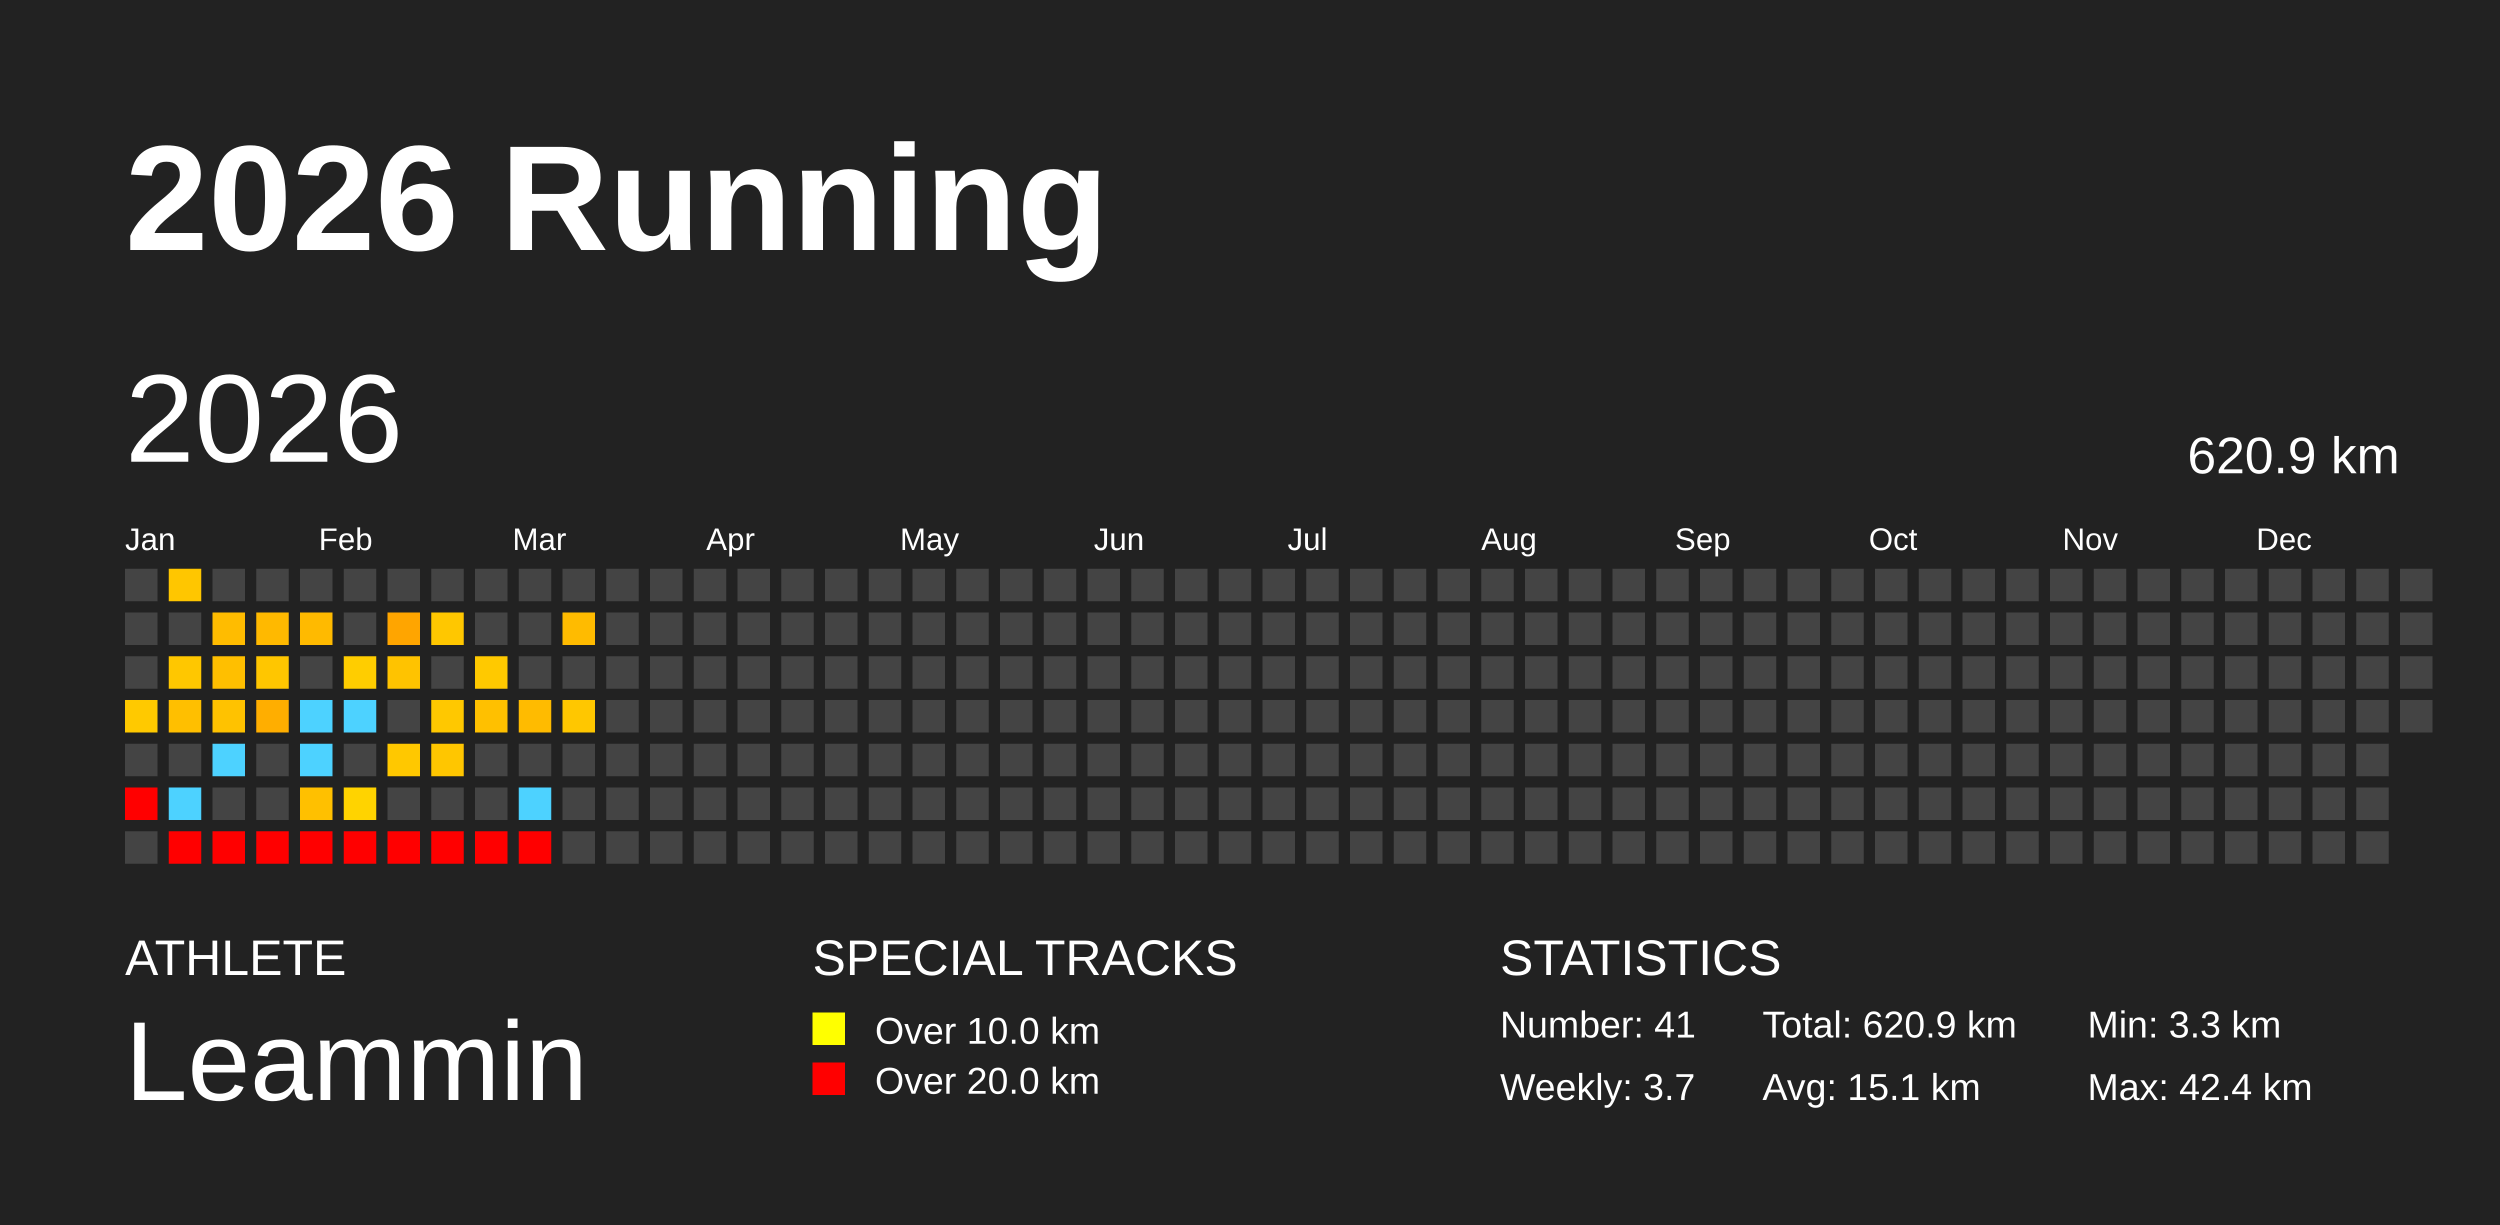
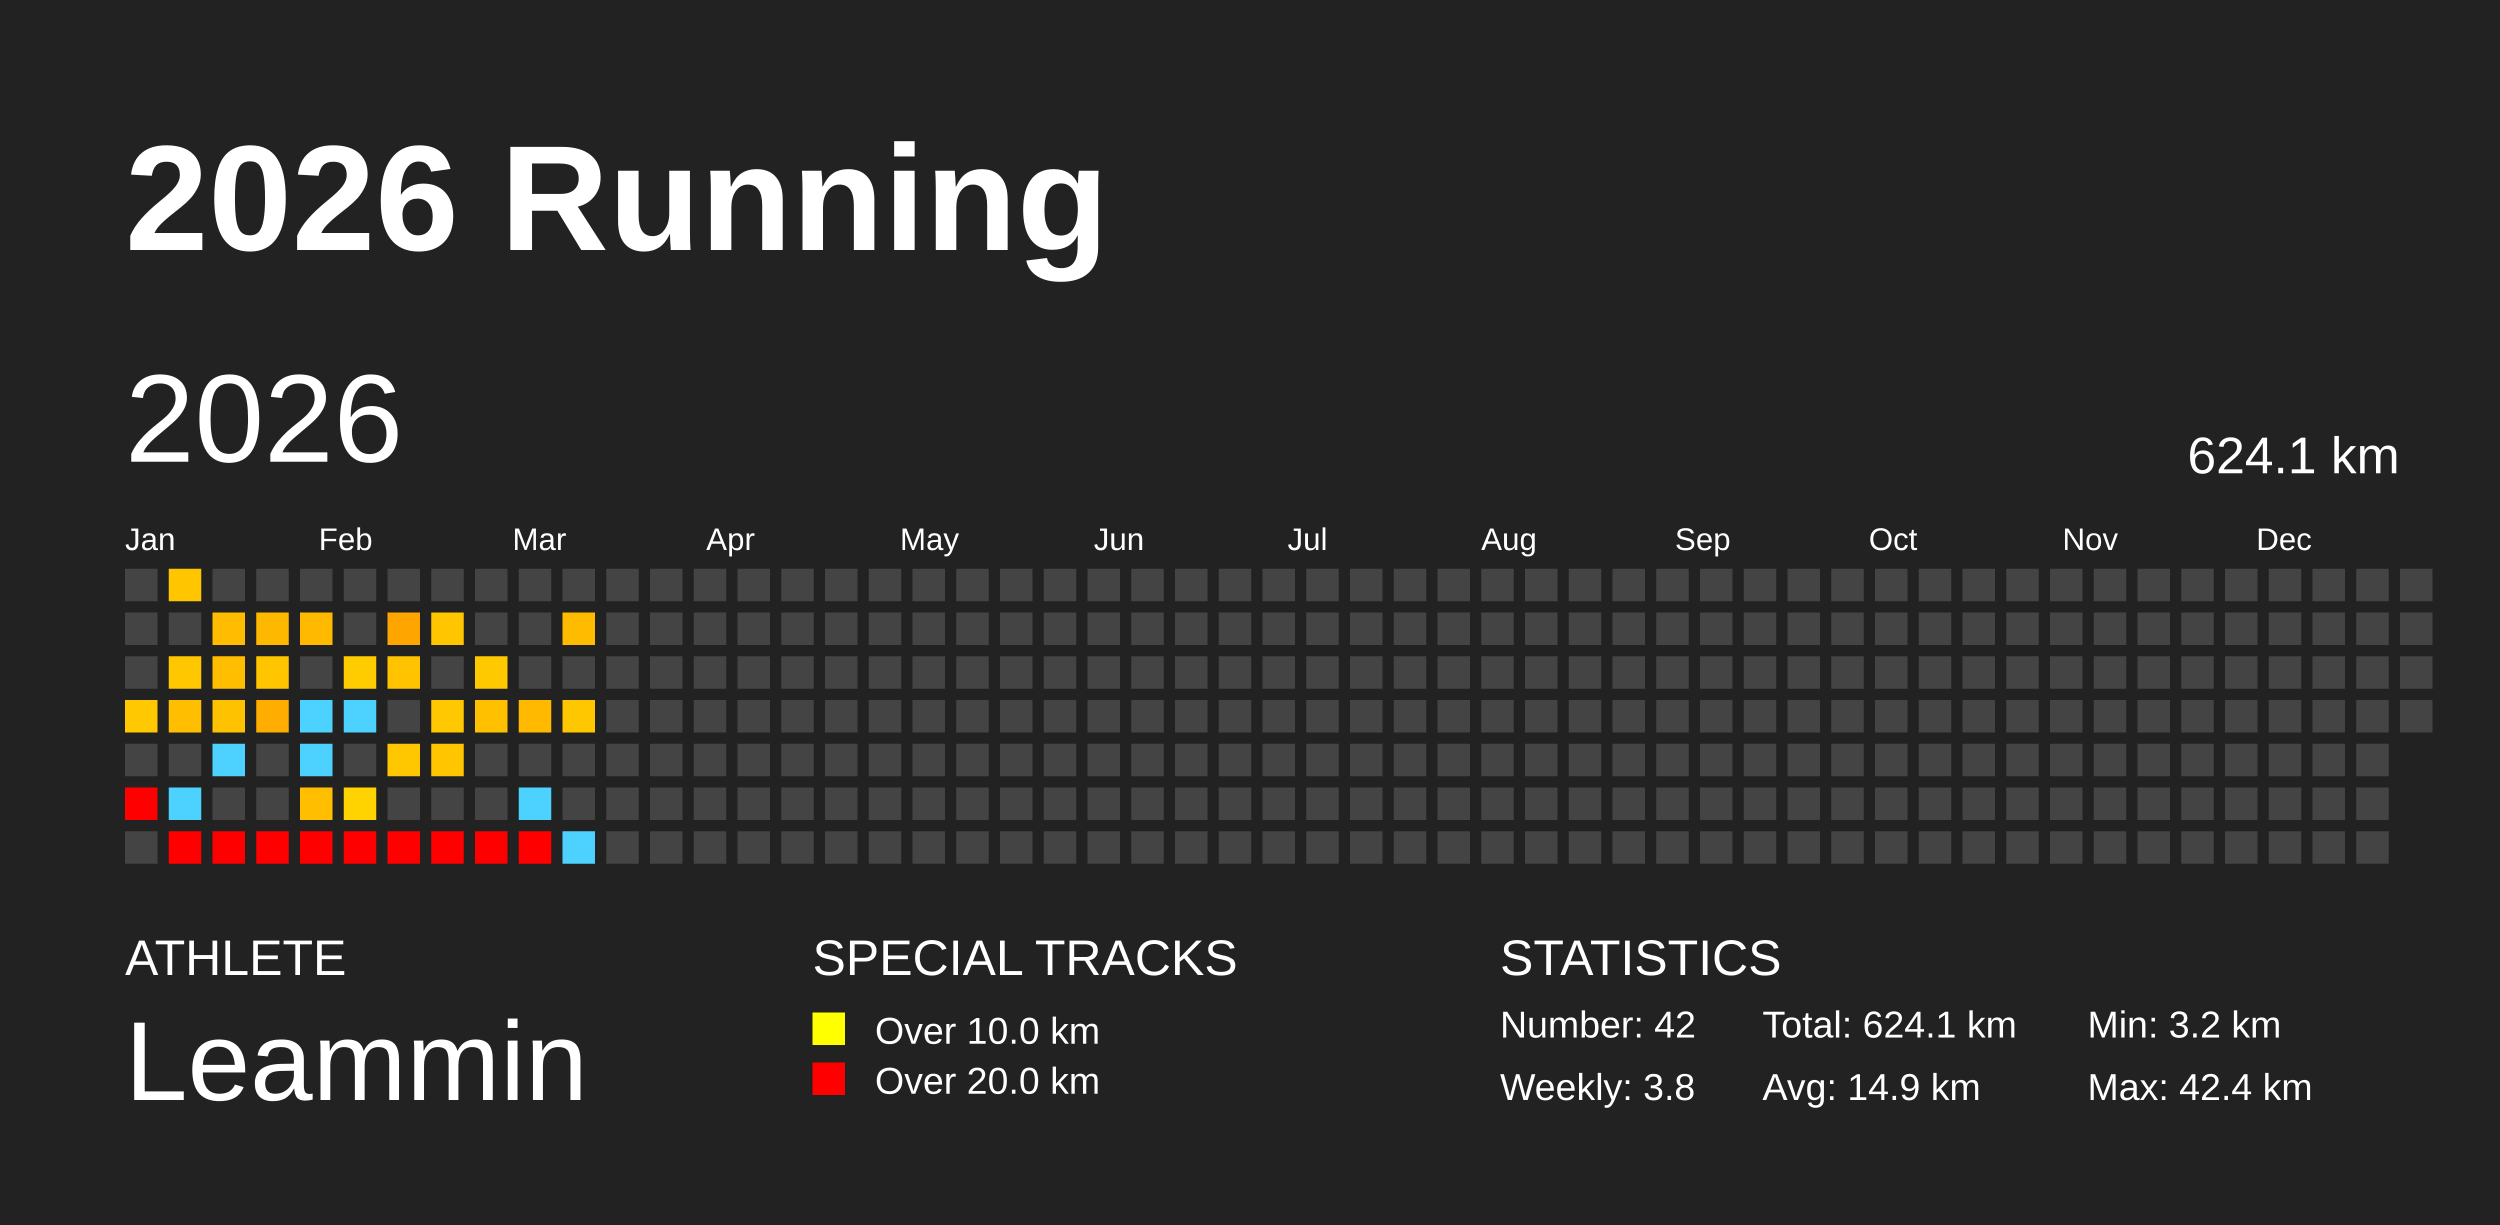
<svg xmlns="http://www.w3.org/2000/svg" baseProfile="full" height="98mm" version="1.1" viewBox="0,0,200,98" width="200mm">
  <defs />
  <rect fill="#222222" height="98" width="200" x="0" y="0" />
  <text fill="#FFFFFF" style="font-size:12px; font-family:Arial; font-weight:bold;" x="10" y="20">2026 Running</text>
  <text fill="#FFFFFF" style="font-size:4px; font-family:Arial" x="10" y="78">ATHLETE</text>
  <text fill="#FFFFFF" style="font-size:9px; font-family:Arial" x="10" y="88">Leammin</text>
  <text fill="#FFFFFF" style="font-size:4px; font-family:Arial" x="65" y="78">SPECIAL TRACKS</text>
  <rect fill="yellow" height="2.6" width="2.6" x="65" y="81" />
  <text fill="#FFFFFF" style="font-size:3px; font-family:Arial" x="70" y="83.5">Over 10.0 km</text>
  <rect fill="red" height="2.6" width="2.6" x="65" y="85" />
  <text fill="#FFFFFF" style="font-size:3px; font-family:Arial" x="70" y="87.5">Over 20.0 km</text>
  <text fill="#FFFFFF" style="font-size:4px; font-family:Arial" x="120" y="78">STATISTICS</text>
-   <text fill="#FFFFFF" style="font-size:3px; font-family:Arial" x="120" y="83">Number: 41</text>
-   <text fill="#FFFFFF" style="font-size:3px; font-family:Arial" x="120" y="88">Weekly: 3.7</text>
-   <text fill="#FFFFFF" style="font-size:3px; font-family:Arial" x="141" y="83">Total: 620.9 km</text>
-   <text fill="#FFFFFF" style="font-size:3px; font-family:Arial" x="141" y="88">Avg: 15.1 km</text>
-   <text fill="#FFFFFF" style="font-size:3px; font-family:Arial" x="167" y="83">Min: 3.3 km</text>
+   <text fill="#FFFFFF" style="font-size:3px; font-family:Arial" x="120" y="83">Number: 42</text>
+   <text fill="#FFFFFF" style="font-size:3px; font-family:Arial" x="120" y="88">Weekly: 3.8</text>
+   <text fill="#FFFFFF" style="font-size:3px; font-family:Arial" x="141" y="83">Total: 624.1 km</text>
+   <text fill="#FFFFFF" style="font-size:3px; font-family:Arial" x="141" y="88">Avg: 14.9 km</text>
+   <text fill="#FFFFFF" style="font-size:3px; font-family:Arial" x="167" y="83">Min: 3.2 km</text>
  <text fill="#FFFFFF" style="font-size:3px; font-family:Arial" x="167" y="88">Max: 42.4 km</text>
  <text dominant-baseline="hanging" fill="#FFFFFF" style="font-size:10.0px; font-family:Arial;" x="10" y="30">2026</text>
-   <text dominant-baseline="hanging" fill="#FFFFFF" style="font-size:4.125px; font-family:Arial;" x="175" y="35">620.9 km</text>
+   <text dominant-baseline="hanging" fill="#FFFFFF" style="font-size:4.125px; font-family:Arial;" x="175" y="35">624.1 km</text>
  <text fill="#FFFFFF" style="font-size:2.5px; font-family:Arial" x="10.0" y="44">Jan</text>
  <text fill="#FFFFFF" style="font-size:2.5px; font-family:Arial" x="25.5" y="44">Feb</text>
  <text fill="#FFFFFF" style="font-size:2.5px; font-family:Arial" x="41.0" y="44">Mar</text>
  <text fill="#FFFFFF" style="font-size:2.5px; font-family:Arial" x="56.5" y="44">Apr</text>
  <text fill="#FFFFFF" style="font-size:2.5px; font-family:Arial" x="72.0" y="44">May</text>
  <text fill="#FFFFFF" style="font-size:2.5px; font-family:Arial" x="87.5" y="44">Jun</text>
  <text fill="#FFFFFF" style="font-size:2.5px; font-family:Arial" x="103.0" y="44">Jul</text>
  <text fill="#FFFFFF" style="font-size:2.5px; font-family:Arial" x="118.5" y="44">Aug</text>
  <text fill="#FFFFFF" style="font-size:2.5px; font-family:Arial" x="134.0" y="44">Sep</text>
  <text fill="#FFFFFF" style="font-size:2.5px; font-family:Arial" x="149.5" y="44">Oct</text>
  <text fill="#FFFFFF" style="font-size:2.5px; font-family:Arial" x="165.0" y="44">Nov</text>
  <text fill="#FFFFFF" style="font-size:2.5px; font-family:Arial" x="180.5" y="44">Dec</text>
  <rect fill="#444444" height="2.6" width="2.6" x="10.0" y="45.5" />
  <rect fill="#444444" height="2.6" width="2.6" x="10.0" y="49.0" />
  <rect fill="#444444" height="2.6" width="2.6" x="10.0" y="52.5" />
-   <rect fill="#ffc900" height="2.6" width="2.6" x="10.0" y="56.0" />
+   <rect fill="#ffc800" height="2.6" width="2.6" x="10.0" y="56.0" />
  <rect fill="#444444" height="2.6" width="2.6" x="10.0" y="59.5" />
  <rect fill="red" height="2.6" width="2.6" x="10.0" y="63.0" />
  <rect fill="#444444" height="2.6" width="2.6" x="10.0" y="66.5" />
  <rect fill="#ffc600" height="2.6" width="2.6" x="13.5" y="45.5" />
  <rect fill="#444444" height="2.6" width="2.6" x="13.5" y="49.0" />
  <rect fill="#ffc700" height="2.6" width="2.6" x="13.5" y="52.5" />
  <rect fill="#ffbf00" height="2.6" width="2.6" x="13.5" y="56.0" />
  <rect fill="#444444" height="2.6" width="2.6" x="13.5" y="59.5" />
  <rect fill="#4dd2ff" height="2.6" width="2.6" x="13.5" y="63.0" />
  <rect fill="red" height="2.6" width="2.6" x="13.5" y="66.5" />
  <rect fill="#444444" height="2.6" width="2.6" x="17.0" y="45.5" />
  <rect fill="#ffbc00" height="2.6" width="2.6" x="17.0" y="49.0" />
  <rect fill="#ffbf00" height="2.6" width="2.6" x="17.0" y="52.5" />
  <rect fill="#ffc200" height="2.6" width="2.6" x="17.0" y="56.0" />
  <rect fill="#4dd2ff" height="2.6" width="2.6" x="17.0" y="59.5" />
  <rect fill="#444444" height="2.6" width="2.6" x="17.0" y="63.0" />
  <rect fill="red" height="2.6" width="2.6" x="17.0" y="66.5" />
  <rect fill="#444444" height="2.6" width="2.6" x="20.5" y="45.5" />
-   <rect fill="#ffb900" height="2.6" width="2.6" x="20.5" y="49.0" />
+   <rect fill="#ffb800" height="2.6" width="2.6" x="20.5" y="49.0" />
  <rect fill="#ffc600" height="2.6" width="2.6" x="20.5" y="52.5" />
-   <rect fill="#ffae00" height="2.6" width="2.6" x="20.5" y="56.0" />
+   <rect fill="#ffad00" height="2.6" width="2.6" x="20.5" y="56.0" />
  <rect fill="#444444" height="2.6" width="2.6" x="20.5" y="59.5" />
  <rect fill="#444444" height="2.6" width="2.6" x="20.5" y="63.0" />
  <rect fill="red" height="2.6" width="2.6" x="20.5" y="66.5" />
  <rect fill="#444444" height="2.6" width="2.6" x="24.0" y="45.5" />
  <rect fill="#ffba00" height="2.6" width="2.6" x="24.0" y="49.0" />
  <rect fill="#444444" height="2.6" width="2.6" x="24.0" y="52.5" />
  <rect fill="#4dd2ff" height="2.6" width="2.6" x="24.0" y="56.0" />
  <rect fill="#4dd2ff" height="2.6" width="2.6" x="24.0" y="59.5" />
-   <rect fill="#ffc000" height="2.6" width="2.6" x="24.0" y="63.0" />
+   <rect fill="#ffbf00" height="2.6" width="2.6" x="24.0" y="63.0" />
  <rect fill="red" height="2.6" width="2.6" x="24.0" y="66.5" />
  <rect fill="#444444" height="2.6" width="2.6" x="27.5" y="45.5" />
  <rect fill="#444444" height="2.6" width="2.6" x="27.5" y="49.0" />
-   <rect fill="#ffcd00" height="2.6" width="2.6" x="27.5" y="52.5" />
+   <rect fill="#ffcc00" height="2.6" width="2.6" x="27.5" y="52.5" />
  <rect fill="#4dd2ff" height="2.6" width="2.6" x="27.5" y="56.0" />
  <rect fill="#444444" height="2.6" width="2.6" x="27.5" y="59.5" />
  <rect fill="#ffd300" height="2.6" width="2.6" x="27.5" y="63.0" />
  <rect fill="red" height="2.6" width="2.6" x="27.5" y="66.5" />
  <rect fill="#444444" height="2.6" width="2.6" x="31.0" y="45.5" />
  <rect fill="#ffa500" height="2.6" width="2.6" x="31.0" y="49.0" />
  <rect fill="#ffc300" height="2.6" width="2.6" x="31.0" y="52.5" />
  <rect fill="#444444" height="2.6" width="2.6" x="31.0" y="56.0" />
-   <rect fill="#ffc800" height="2.6" width="2.6" x="31.0" y="59.5" />
+   <rect fill="#ffc700" height="2.6" width="2.6" x="31.0" y="59.5" />
  <rect fill="#444444" height="2.6" width="2.6" x="31.0" y="63.0" />
  <rect fill="red" height="2.6" width="2.6" x="31.0" y="66.5" />
  <rect fill="#444444" height="2.6" width="2.6" x="34.5" y="45.5" />
-   <rect fill="#ffc700" height="2.6" width="2.6" x="34.5" y="49.0" />
+   <rect fill="#ffc600" height="2.6" width="2.6" x="34.5" y="49.0" />
  <rect fill="#444444" height="2.6" width="2.6" x="34.5" y="52.5" />
  <rect fill="#ffc800" height="2.6" width="2.6" x="34.5" y="56.0" />
  <rect fill="#ffc600" height="2.6" width="2.6" x="34.5" y="59.5" />
  <rect fill="#444444" height="2.6" width="2.6" x="34.5" y="63.0" />
  <rect fill="red" height="2.6" width="2.6" x="34.5" y="66.5" />
  <rect fill="#444444" height="2.6" width="2.6" x="38.0" y="45.5" />
  <rect fill="#444444" height="2.6" width="2.6" x="38.0" y="49.0" />
  <rect fill="#ffc900" height="2.6" width="2.6" x="38.0" y="52.5" />
  <rect fill="#ffc000" height="2.6" width="2.6" x="38.0" y="56.0" />
  <rect fill="#444444" height="2.6" width="2.6" x="38.0" y="59.5" />
  <rect fill="#444444" height="2.6" width="2.6" x="38.0" y="63.0" />
  <rect fill="red" height="2.6" width="2.6" x="38.0" y="66.5" />
  <rect fill="#444444" height="2.6" width="2.6" x="41.5" y="45.5" />
  <rect fill="#444444" height="2.6" width="2.6" x="41.5" y="49.0" />
  <rect fill="#444444" height="2.6" width="2.6" x="41.5" y="52.5" />
-   <rect fill="#ffbb00" height="2.6" width="2.6" x="41.5" y="56.0" />
+   <rect fill="#ffba00" height="2.6" width="2.6" x="41.5" y="56.0" />
  <rect fill="#444444" height="2.6" width="2.6" x="41.5" y="59.5" />
  <rect fill="#4dd2ff" height="2.6" width="2.6" x="41.5" y="63.0" />
  <rect fill="red" height="2.6" width="2.6" x="41.5" y="66.5" />
  <rect fill="#444444" height="2.6" width="2.6" x="45.0" y="45.5" />
  <rect fill="#ffbb00" height="2.6" width="2.6" x="45.0" y="49.0" />
  <rect fill="#444444" height="2.6" width="2.6" x="45.0" y="52.5" />
  <rect fill="#ffc700" height="2.6" width="2.6" x="45.0" y="56.0" />
  <rect fill="#444444" height="2.6" width="2.6" x="45.0" y="59.5" />
  <rect fill="#444444" height="2.6" width="2.6" x="45.0" y="63.0" />
-   <rect fill="#444444" height="2.6" width="2.6" x="45.0" y="66.5" />
+   <rect fill="#4dd2ff" height="2.6" width="2.6" x="45.0" y="66.5" />
  <rect fill="#444444" height="2.6" width="2.6" x="48.5" y="45.5" />
  <rect fill="#444444" height="2.6" width="2.6" x="48.5" y="49.0" />
  <rect fill="#444444" height="2.6" width="2.6" x="48.5" y="52.5" />
  <rect fill="#444444" height="2.6" width="2.6" x="48.5" y="56.0" />
  <rect fill="#444444" height="2.6" width="2.6" x="48.5" y="59.5" />
  <rect fill="#444444" height="2.6" width="2.6" x="48.5" y="63.0" />
  <rect fill="#444444" height="2.6" width="2.6" x="48.5" y="66.5" />
  <rect fill="#444444" height="2.6" width="2.6" x="52.0" y="45.5" />
  <rect fill="#444444" height="2.6" width="2.6" x="52.0" y="49.0" />
  <rect fill="#444444" height="2.6" width="2.6" x="52.0" y="52.5" />
  <rect fill="#444444" height="2.6" width="2.6" x="52.0" y="56.0" />
  <rect fill="#444444" height="2.6" width="2.6" x="52.0" y="59.5" />
  <rect fill="#444444" height="2.6" width="2.6" x="52.0" y="63.0" />
  <rect fill="#444444" height="2.6" width="2.6" x="52.0" y="66.5" />
  <rect fill="#444444" height="2.6" width="2.6" x="55.5" y="45.5" />
  <rect fill="#444444" height="2.6" width="2.6" x="55.5" y="49.0" />
  <rect fill="#444444" height="2.6" width="2.6" x="55.5" y="52.5" />
  <rect fill="#444444" height="2.6" width="2.6" x="55.5" y="56.0" />
  <rect fill="#444444" height="2.6" width="2.6" x="55.5" y="59.5" />
  <rect fill="#444444" height="2.6" width="2.6" x="55.5" y="63.0" />
  <rect fill="#444444" height="2.6" width="2.6" x="55.5" y="66.5" />
  <rect fill="#444444" height="2.6" width="2.6" x="59.0" y="45.5" />
  <rect fill="#444444" height="2.6" width="2.6" x="59.0" y="49.0" />
  <rect fill="#444444" height="2.6" width="2.6" x="59.0" y="52.5" />
  <rect fill="#444444" height="2.6" width="2.6" x="59.0" y="56.0" />
  <rect fill="#444444" height="2.6" width="2.6" x="59.0" y="59.5" />
  <rect fill="#444444" height="2.6" width="2.6" x="59.0" y="63.0" />
  <rect fill="#444444" height="2.6" width="2.6" x="59.0" y="66.5" />
  <rect fill="#444444" height="2.6" width="2.6" x="62.5" y="45.5" />
  <rect fill="#444444" height="2.6" width="2.6" x="62.5" y="49.0" />
  <rect fill="#444444" height="2.6" width="2.6" x="62.5" y="52.5" />
  <rect fill="#444444" height="2.6" width="2.6" x="62.5" y="56.0" />
  <rect fill="#444444" height="2.6" width="2.6" x="62.5" y="59.5" />
  <rect fill="#444444" height="2.6" width="2.6" x="62.5" y="63.0" />
  <rect fill="#444444" height="2.6" width="2.6" x="62.5" y="66.5" />
  <rect fill="#444444" height="2.6" width="2.6" x="66.0" y="45.5" />
  <rect fill="#444444" height="2.6" width="2.6" x="66.0" y="49.0" />
  <rect fill="#444444" height="2.6" width="2.6" x="66.0" y="52.5" />
  <rect fill="#444444" height="2.6" width="2.6" x="66.0" y="56.0" />
  <rect fill="#444444" height="2.6" width="2.6" x="66.0" y="59.5" />
  <rect fill="#444444" height="2.6" width="2.6" x="66.0" y="63.0" />
  <rect fill="#444444" height="2.6" width="2.6" x="66.0" y="66.5" />
  <rect fill="#444444" height="2.6" width="2.6" x="69.5" y="45.5" />
  <rect fill="#444444" height="2.6" width="2.6" x="69.5" y="49.0" />
  <rect fill="#444444" height="2.6" width="2.6" x="69.5" y="52.5" />
  <rect fill="#444444" height="2.6" width="2.6" x="69.5" y="56.0" />
  <rect fill="#444444" height="2.6" width="2.6" x="69.5" y="59.5" />
  <rect fill="#444444" height="2.6" width="2.6" x="69.5" y="63.0" />
  <rect fill="#444444" height="2.6" width="2.6" x="69.5" y="66.5" />
  <rect fill="#444444" height="2.6" width="2.6" x="73.0" y="45.5" />
  <rect fill="#444444" height="2.6" width="2.6" x="73.0" y="49.0" />
  <rect fill="#444444" height="2.6" width="2.6" x="73.0" y="52.5" />
  <rect fill="#444444" height="2.6" width="2.6" x="73.0" y="56.0" />
  <rect fill="#444444" height="2.6" width="2.6" x="73.0" y="59.5" />
  <rect fill="#444444" height="2.6" width="2.6" x="73.0" y="63.0" />
  <rect fill="#444444" height="2.6" width="2.6" x="73.0" y="66.5" />
  <rect fill="#444444" height="2.6" width="2.6" x="76.5" y="45.5" />
  <rect fill="#444444" height="2.6" width="2.6" x="76.5" y="49.0" />
  <rect fill="#444444" height="2.6" width="2.6" x="76.5" y="52.5" />
  <rect fill="#444444" height="2.6" width="2.6" x="76.5" y="56.0" />
  <rect fill="#444444" height="2.6" width="2.6" x="76.5" y="59.5" />
  <rect fill="#444444" height="2.6" width="2.6" x="76.5" y="63.0" />
  <rect fill="#444444" height="2.6" width="2.6" x="76.5" y="66.5" />
  <rect fill="#444444" height="2.6" width="2.6" x="80.0" y="45.5" />
  <rect fill="#444444" height="2.6" width="2.6" x="80.0" y="49.0" />
  <rect fill="#444444" height="2.6" width="2.6" x="80.0" y="52.5" />
  <rect fill="#444444" height="2.6" width="2.6" x="80.0" y="56.0" />
  <rect fill="#444444" height="2.6" width="2.6" x="80.0" y="59.5" />
  <rect fill="#444444" height="2.6" width="2.6" x="80.0" y="63.0" />
  <rect fill="#444444" height="2.6" width="2.6" x="80.0" y="66.5" />
  <rect fill="#444444" height="2.6" width="2.6" x="83.5" y="45.5" />
  <rect fill="#444444" height="2.6" width="2.6" x="83.5" y="49.0" />
  <rect fill="#444444" height="2.6" width="2.6" x="83.5" y="52.5" />
  <rect fill="#444444" height="2.6" width="2.6" x="83.5" y="56.0" />
  <rect fill="#444444" height="2.6" width="2.6" x="83.5" y="59.5" />
  <rect fill="#444444" height="2.6" width="2.6" x="83.5" y="63.0" />
  <rect fill="#444444" height="2.6" width="2.6" x="83.5" y="66.5" />
  <rect fill="#444444" height="2.6" width="2.6" x="87.0" y="45.5" />
  <rect fill="#444444" height="2.6" width="2.6" x="87.0" y="49.0" />
  <rect fill="#444444" height="2.6" width="2.6" x="87.0" y="52.5" />
  <rect fill="#444444" height="2.6" width="2.6" x="87.0" y="56.0" />
  <rect fill="#444444" height="2.6" width="2.6" x="87.0" y="59.5" />
  <rect fill="#444444" height="2.6" width="2.6" x="87.0" y="63.0" />
  <rect fill="#444444" height="2.6" width="2.6" x="87.0" y="66.5" />
  <rect fill="#444444" height="2.6" width="2.6" x="90.5" y="45.5" />
  <rect fill="#444444" height="2.6" width="2.6" x="90.5" y="49.0" />
  <rect fill="#444444" height="2.6" width="2.6" x="90.5" y="52.5" />
  <rect fill="#444444" height="2.6" width="2.6" x="90.5" y="56.0" />
  <rect fill="#444444" height="2.6" width="2.6" x="90.5" y="59.5" />
  <rect fill="#444444" height="2.6" width="2.6" x="90.5" y="63.0" />
  <rect fill="#444444" height="2.6" width="2.6" x="90.5" y="66.5" />
  <rect fill="#444444" height="2.6" width="2.6" x="94.0" y="45.5" />
  <rect fill="#444444" height="2.6" width="2.6" x="94.0" y="49.0" />
  <rect fill="#444444" height="2.6" width="2.6" x="94.0" y="52.5" />
  <rect fill="#444444" height="2.6" width="2.6" x="94.0" y="56.0" />
  <rect fill="#444444" height="2.6" width="2.6" x="94.0" y="59.5" />
  <rect fill="#444444" height="2.6" width="2.6" x="94.0" y="63.0" />
  <rect fill="#444444" height="2.6" width="2.6" x="94.0" y="66.5" />
  <rect fill="#444444" height="2.6" width="2.6" x="97.5" y="45.5" />
  <rect fill="#444444" height="2.6" width="2.6" x="97.5" y="49.0" />
  <rect fill="#444444" height="2.6" width="2.6" x="97.5" y="52.5" />
  <rect fill="#444444" height="2.6" width="2.6" x="97.5" y="56.0" />
  <rect fill="#444444" height="2.6" width="2.6" x="97.5" y="59.5" />
  <rect fill="#444444" height="2.6" width="2.6" x="97.5" y="63.0" />
  <rect fill="#444444" height="2.6" width="2.6" x="97.5" y="66.5" />
  <rect fill="#444444" height="2.6" width="2.6" x="101.0" y="45.5" />
  <rect fill="#444444" height="2.6" width="2.6" x="101.0" y="49.0" />
  <rect fill="#444444" height="2.6" width="2.6" x="101.0" y="52.5" />
  <rect fill="#444444" height="2.6" width="2.6" x="101.0" y="56.0" />
  <rect fill="#444444" height="2.6" width="2.6" x="101.0" y="59.5" />
  <rect fill="#444444" height="2.6" width="2.6" x="101.0" y="63.0" />
  <rect fill="#444444" height="2.6" width="2.6" x="101.0" y="66.5" />
  <rect fill="#444444" height="2.6" width="2.6" x="104.5" y="45.5" />
  <rect fill="#444444" height="2.6" width="2.6" x="104.5" y="49.0" />
  <rect fill="#444444" height="2.6" width="2.6" x="104.5" y="52.5" />
  <rect fill="#444444" height="2.6" width="2.6" x="104.5" y="56.0" />
  <rect fill="#444444" height="2.6" width="2.6" x="104.5" y="59.5" />
  <rect fill="#444444" height="2.6" width="2.6" x="104.5" y="63.0" />
  <rect fill="#444444" height="2.6" width="2.6" x="104.5" y="66.5" />
  <rect fill="#444444" height="2.6" width="2.6" x="108.0" y="45.5" />
  <rect fill="#444444" height="2.6" width="2.6" x="108.0" y="49.0" />
  <rect fill="#444444" height="2.6" width="2.6" x="108.0" y="52.5" />
  <rect fill="#444444" height="2.6" width="2.6" x="108.0" y="56.0" />
  <rect fill="#444444" height="2.6" width="2.6" x="108.0" y="59.5" />
  <rect fill="#444444" height="2.6" width="2.6" x="108.0" y="63.0" />
  <rect fill="#444444" height="2.6" width="2.6" x="108.0" y="66.5" />
  <rect fill="#444444" height="2.6" width="2.6" x="111.5" y="45.5" />
  <rect fill="#444444" height="2.6" width="2.6" x="111.5" y="49.0" />
  <rect fill="#444444" height="2.6" width="2.6" x="111.5" y="52.5" />
  <rect fill="#444444" height="2.6" width="2.6" x="111.5" y="56.0" />
  <rect fill="#444444" height="2.6" width="2.6" x="111.5" y="59.5" />
  <rect fill="#444444" height="2.6" width="2.6" x="111.5" y="63.0" />
  <rect fill="#444444" height="2.6" width="2.6" x="111.5" y="66.5" />
  <rect fill="#444444" height="2.6" width="2.6" x="115.0" y="45.5" />
  <rect fill="#444444" height="2.6" width="2.6" x="115.0" y="49.0" />
  <rect fill="#444444" height="2.6" width="2.6" x="115.0" y="52.5" />
  <rect fill="#444444" height="2.6" width="2.6" x="115.0" y="56.0" />
  <rect fill="#444444" height="2.6" width="2.6" x="115.0" y="59.5" />
  <rect fill="#444444" height="2.6" width="2.6" x="115.0" y="63.0" />
  <rect fill="#444444" height="2.6" width="2.6" x="115.0" y="66.5" />
  <rect fill="#444444" height="2.6" width="2.6" x="118.5" y="45.5" />
  <rect fill="#444444" height="2.6" width="2.6" x="118.5" y="49.0" />
  <rect fill="#444444" height="2.6" width="2.6" x="118.5" y="52.5" />
  <rect fill="#444444" height="2.6" width="2.6" x="118.5" y="56.0" />
  <rect fill="#444444" height="2.6" width="2.6" x="118.5" y="59.5" />
  <rect fill="#444444" height="2.6" width="2.6" x="118.5" y="63.0" />
  <rect fill="#444444" height="2.6" width="2.6" x="118.5" y="66.5" />
  <rect fill="#444444" height="2.6" width="2.6" x="122.0" y="45.5" />
  <rect fill="#444444" height="2.6" width="2.6" x="122.0" y="49.0" />
  <rect fill="#444444" height="2.6" width="2.6" x="122.0" y="52.5" />
  <rect fill="#444444" height="2.6" width="2.6" x="122.0" y="56.0" />
  <rect fill="#444444" height="2.6" width="2.6" x="122.0" y="59.5" />
  <rect fill="#444444" height="2.6" width="2.6" x="122.0" y="63.0" />
  <rect fill="#444444" height="2.6" width="2.6" x="122.0" y="66.5" />
  <rect fill="#444444" height="2.6" width="2.6" x="125.5" y="45.5" />
  <rect fill="#444444" height="2.6" width="2.6" x="125.5" y="49.0" />
  <rect fill="#444444" height="2.6" width="2.6" x="125.5" y="52.5" />
  <rect fill="#444444" height="2.6" width="2.6" x="125.5" y="56.0" />
  <rect fill="#444444" height="2.6" width="2.6" x="125.5" y="59.5" />
  <rect fill="#444444" height="2.6" width="2.6" x="125.5" y="63.0" />
  <rect fill="#444444" height="2.6" width="2.6" x="125.5" y="66.5" />
  <rect fill="#444444" height="2.6" width="2.6" x="129.0" y="45.5" />
  <rect fill="#444444" height="2.6" width="2.6" x="129.0" y="49.0" />
  <rect fill="#444444" height="2.6" width="2.6" x="129.0" y="52.5" />
  <rect fill="#444444" height="2.6" width="2.6" x="129.0" y="56.0" />
  <rect fill="#444444" height="2.6" width="2.6" x="129.0" y="59.5" />
  <rect fill="#444444" height="2.6" width="2.6" x="129.0" y="63.0" />
  <rect fill="#444444" height="2.6" width="2.6" x="129.0" y="66.5" />
  <rect fill="#444444" height="2.6" width="2.6" x="132.5" y="45.5" />
  <rect fill="#444444" height="2.6" width="2.6" x="132.5" y="49.0" />
  <rect fill="#444444" height="2.6" width="2.6" x="132.5" y="52.5" />
  <rect fill="#444444" height="2.6" width="2.6" x="132.5" y="56.0" />
  <rect fill="#444444" height="2.6" width="2.6" x="132.5" y="59.5" />
  <rect fill="#444444" height="2.6" width="2.6" x="132.5" y="63.0" />
  <rect fill="#444444" height="2.6" width="2.6" x="132.5" y="66.5" />
  <rect fill="#444444" height="2.6" width="2.6" x="136.0" y="45.5" />
  <rect fill="#444444" height="2.6" width="2.6" x="136.0" y="49.0" />
  <rect fill="#444444" height="2.6" width="2.6" x="136.0" y="52.5" />
  <rect fill="#444444" height="2.6" width="2.6" x="136.0" y="56.0" />
  <rect fill="#444444" height="2.6" width="2.6" x="136.0" y="59.5" />
  <rect fill="#444444" height="2.6" width="2.6" x="136.0" y="63.0" />
  <rect fill="#444444" height="2.6" width="2.6" x="136.0" y="66.5" />
  <rect fill="#444444" height="2.6" width="2.6" x="139.5" y="45.5" />
  <rect fill="#444444" height="2.6" width="2.6" x="139.5" y="49.0" />
  <rect fill="#444444" height="2.6" width="2.6" x="139.5" y="52.5" />
  <rect fill="#444444" height="2.6" width="2.6" x="139.5" y="56.0" />
  <rect fill="#444444" height="2.6" width="2.6" x="139.5" y="59.5" />
  <rect fill="#444444" height="2.6" width="2.6" x="139.5" y="63.0" />
  <rect fill="#444444" height="2.6" width="2.6" x="139.5" y="66.5" />
  <rect fill="#444444" height="2.6" width="2.6" x="143.0" y="45.5" />
  <rect fill="#444444" height="2.6" width="2.6" x="143.0" y="49.0" />
  <rect fill="#444444" height="2.6" width="2.6" x="143.0" y="52.5" />
  <rect fill="#444444" height="2.6" width="2.6" x="143.0" y="56.0" />
  <rect fill="#444444" height="2.6" width="2.6" x="143.0" y="59.5" />
  <rect fill="#444444" height="2.6" width="2.6" x="143.0" y="63.0" />
  <rect fill="#444444" height="2.6" width="2.6" x="143.0" y="66.5" />
  <rect fill="#444444" height="2.6" width="2.6" x="146.5" y="45.5" />
  <rect fill="#444444" height="2.6" width="2.6" x="146.5" y="49.0" />
  <rect fill="#444444" height="2.6" width="2.6" x="146.5" y="52.5" />
  <rect fill="#444444" height="2.6" width="2.6" x="146.5" y="56.0" />
  <rect fill="#444444" height="2.6" width="2.6" x="146.5" y="59.5" />
  <rect fill="#444444" height="2.6" width="2.6" x="146.5" y="63.0" />
  <rect fill="#444444" height="2.6" width="2.6" x="146.5" y="66.5" />
  <rect fill="#444444" height="2.6" width="2.6" x="150.0" y="45.5" />
  <rect fill="#444444" height="2.6" width="2.6" x="150.0" y="49.0" />
  <rect fill="#444444" height="2.6" width="2.6" x="150.0" y="52.5" />
  <rect fill="#444444" height="2.6" width="2.6" x="150.0" y="56.0" />
  <rect fill="#444444" height="2.6" width="2.6" x="150.0" y="59.5" />
  <rect fill="#444444" height="2.6" width="2.6" x="150.0" y="63.0" />
  <rect fill="#444444" height="2.6" width="2.6" x="150.0" y="66.5" />
  <rect fill="#444444" height="2.6" width="2.6" x="153.5" y="45.5" />
  <rect fill="#444444" height="2.6" width="2.6" x="153.5" y="49.0" />
  <rect fill="#444444" height="2.6" width="2.6" x="153.5" y="52.5" />
  <rect fill="#444444" height="2.6" width="2.6" x="153.5" y="56.0" />
  <rect fill="#444444" height="2.6" width="2.6" x="153.5" y="59.5" />
  <rect fill="#444444" height="2.6" width="2.6" x="153.5" y="63.0" />
  <rect fill="#444444" height="2.6" width="2.6" x="153.5" y="66.5" />
  <rect fill="#444444" height="2.6" width="2.6" x="157.0" y="45.5" />
  <rect fill="#444444" height="2.6" width="2.6" x="157.0" y="49.0" />
  <rect fill="#444444" height="2.6" width="2.6" x="157.0" y="52.5" />
  <rect fill="#444444" height="2.6" width="2.6" x="157.0" y="56.0" />
  <rect fill="#444444" height="2.6" width="2.6" x="157.0" y="59.5" />
  <rect fill="#444444" height="2.6" width="2.6" x="157.0" y="63.0" />
  <rect fill="#444444" height="2.6" width="2.6" x="157.0" y="66.5" />
  <rect fill="#444444" height="2.6" width="2.6" x="160.5" y="45.5" />
  <rect fill="#444444" height="2.6" width="2.6" x="160.5" y="49.0" />
  <rect fill="#444444" height="2.6" width="2.6" x="160.5" y="52.5" />
  <rect fill="#444444" height="2.6" width="2.6" x="160.5" y="56.0" />
  <rect fill="#444444" height="2.6" width="2.6" x="160.5" y="59.5" />
  <rect fill="#444444" height="2.6" width="2.6" x="160.5" y="63.0" />
  <rect fill="#444444" height="2.6" width="2.6" x="160.5" y="66.5" />
  <rect fill="#444444" height="2.6" width="2.6" x="164.0" y="45.5" />
  <rect fill="#444444" height="2.6" width="2.6" x="164.0" y="49.0" />
  <rect fill="#444444" height="2.6" width="2.6" x="164.0" y="52.5" />
  <rect fill="#444444" height="2.6" width="2.6" x="164.0" y="56.0" />
  <rect fill="#444444" height="2.6" width="2.6" x="164.0" y="59.5" />
  <rect fill="#444444" height="2.6" width="2.6" x="164.0" y="63.0" />
  <rect fill="#444444" height="2.6" width="2.6" x="164.0" y="66.5" />
  <rect fill="#444444" height="2.6" width="2.6" x="167.5" y="45.5" />
  <rect fill="#444444" height="2.6" width="2.6" x="167.5" y="49.0" />
  <rect fill="#444444" height="2.6" width="2.6" x="167.5" y="52.5" />
  <rect fill="#444444" height="2.6" width="2.6" x="167.5" y="56.0" />
  <rect fill="#444444" height="2.6" width="2.6" x="167.5" y="59.5" />
  <rect fill="#444444" height="2.6" width="2.6" x="167.5" y="63.0" />
  <rect fill="#444444" height="2.6" width="2.6" x="167.5" y="66.5" />
  <rect fill="#444444" height="2.6" width="2.6" x="171.0" y="45.5" />
  <rect fill="#444444" height="2.6" width="2.6" x="171.0" y="49.0" />
  <rect fill="#444444" height="2.6" width="2.6" x="171.0" y="52.5" />
  <rect fill="#444444" height="2.6" width="2.6" x="171.0" y="56.0" />
  <rect fill="#444444" height="2.6" width="2.6" x="171.0" y="59.5" />
  <rect fill="#444444" height="2.6" width="2.6" x="171.0" y="63.0" />
  <rect fill="#444444" height="2.6" width="2.6" x="171.0" y="66.5" />
  <rect fill="#444444" height="2.6" width="2.6" x="174.5" y="45.5" />
  <rect fill="#444444" height="2.6" width="2.6" x="174.5" y="49.0" />
  <rect fill="#444444" height="2.6" width="2.6" x="174.5" y="52.5" />
  <rect fill="#444444" height="2.6" width="2.6" x="174.5" y="56.0" />
  <rect fill="#444444" height="2.6" width="2.6" x="174.5" y="59.5" />
  <rect fill="#444444" height="2.6" width="2.6" x="174.5" y="63.0" />
  <rect fill="#444444" height="2.6" width="2.6" x="174.5" y="66.5" />
  <rect fill="#444444" height="2.6" width="2.6" x="178.0" y="45.5" />
  <rect fill="#444444" height="2.6" width="2.6" x="178.0" y="49.0" />
  <rect fill="#444444" height="2.6" width="2.6" x="178.0" y="52.5" />
  <rect fill="#444444" height="2.6" width="2.6" x="178.0" y="56.0" />
  <rect fill="#444444" height="2.6" width="2.6" x="178.0" y="59.5" />
  <rect fill="#444444" height="2.6" width="2.6" x="178.0" y="63.0" />
  <rect fill="#444444" height="2.6" width="2.6" x="178.0" y="66.5" />
  <rect fill="#444444" height="2.6" width="2.6" x="181.5" y="45.5" />
  <rect fill="#444444" height="2.6" width="2.6" x="181.5" y="49.0" />
  <rect fill="#444444" height="2.6" width="2.6" x="181.5" y="52.5" />
  <rect fill="#444444" height="2.6" width="2.6" x="181.5" y="56.0" />
  <rect fill="#444444" height="2.6" width="2.6" x="181.5" y="59.5" />
  <rect fill="#444444" height="2.6" width="2.6" x="181.5" y="63.0" />
  <rect fill="#444444" height="2.6" width="2.6" x="181.5" y="66.5" />
  <rect fill="#444444" height="2.6" width="2.6" x="185.0" y="45.5" />
  <rect fill="#444444" height="2.6" width="2.6" x="185.0" y="49.0" />
  <rect fill="#444444" height="2.6" width="2.6" x="185.0" y="52.5" />
  <rect fill="#444444" height="2.6" width="2.6" x="185.0" y="56.0" />
  <rect fill="#444444" height="2.6" width="2.6" x="185.0" y="59.5" />
  <rect fill="#444444" height="2.6" width="2.6" x="185.0" y="63.0" />
  <rect fill="#444444" height="2.6" width="2.6" x="185.0" y="66.5" />
  <rect fill="#444444" height="2.6" width="2.6" x="188.5" y="45.5" />
  <rect fill="#444444" height="2.6" width="2.6" x="188.5" y="49.0" />
  <rect fill="#444444" height="2.6" width="2.6" x="188.5" y="52.5" />
  <rect fill="#444444" height="2.6" width="2.6" x="188.5" y="56.0" />
  <rect fill="#444444" height="2.6" width="2.6" x="188.5" y="59.5" />
  <rect fill="#444444" height="2.6" width="2.6" x="188.5" y="63.0" />
  <rect fill="#444444" height="2.6" width="2.6" x="188.5" y="66.5" />
  <rect fill="#444444" height="2.6" width="2.6" x="192.0" y="45.5" />
  <rect fill="#444444" height="2.6" width="2.6" x="192.0" y="49.0" />
  <rect fill="#444444" height="2.6" width="2.6" x="192.0" y="52.5" />
  <rect fill="#444444" height="2.6" width="2.6" x="192.0" y="56.0" />
</svg>
